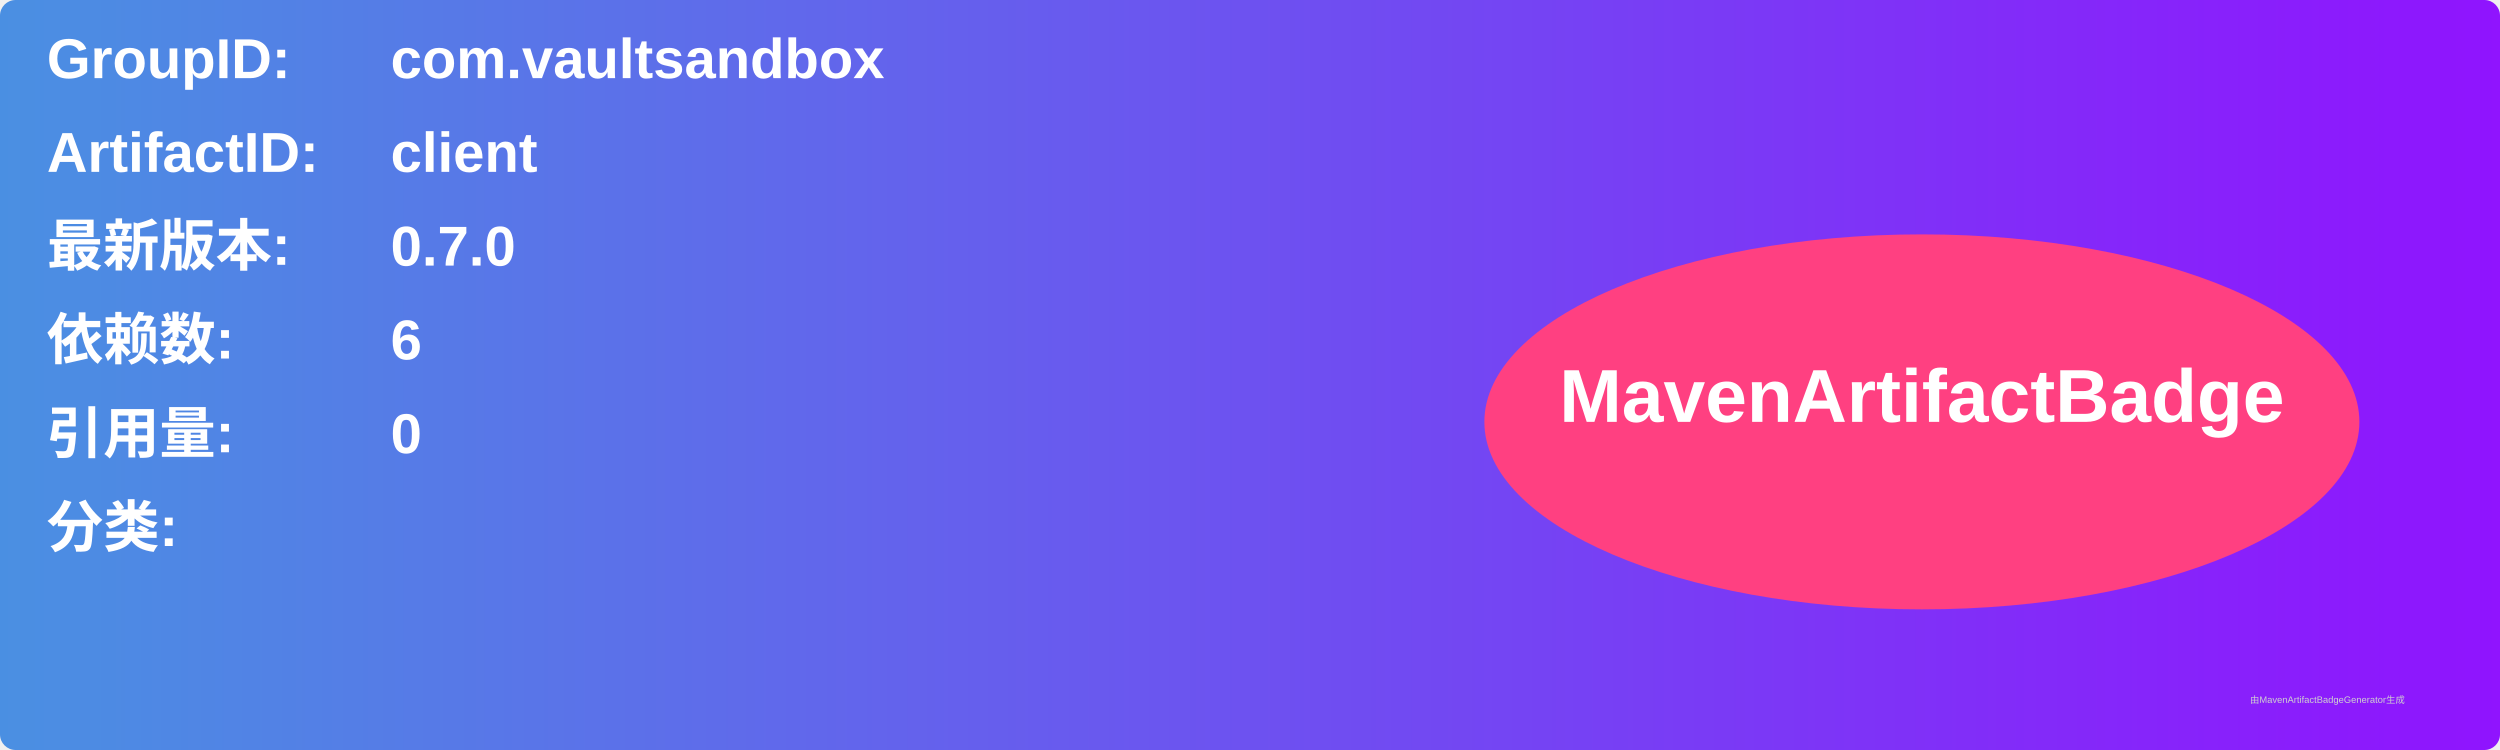
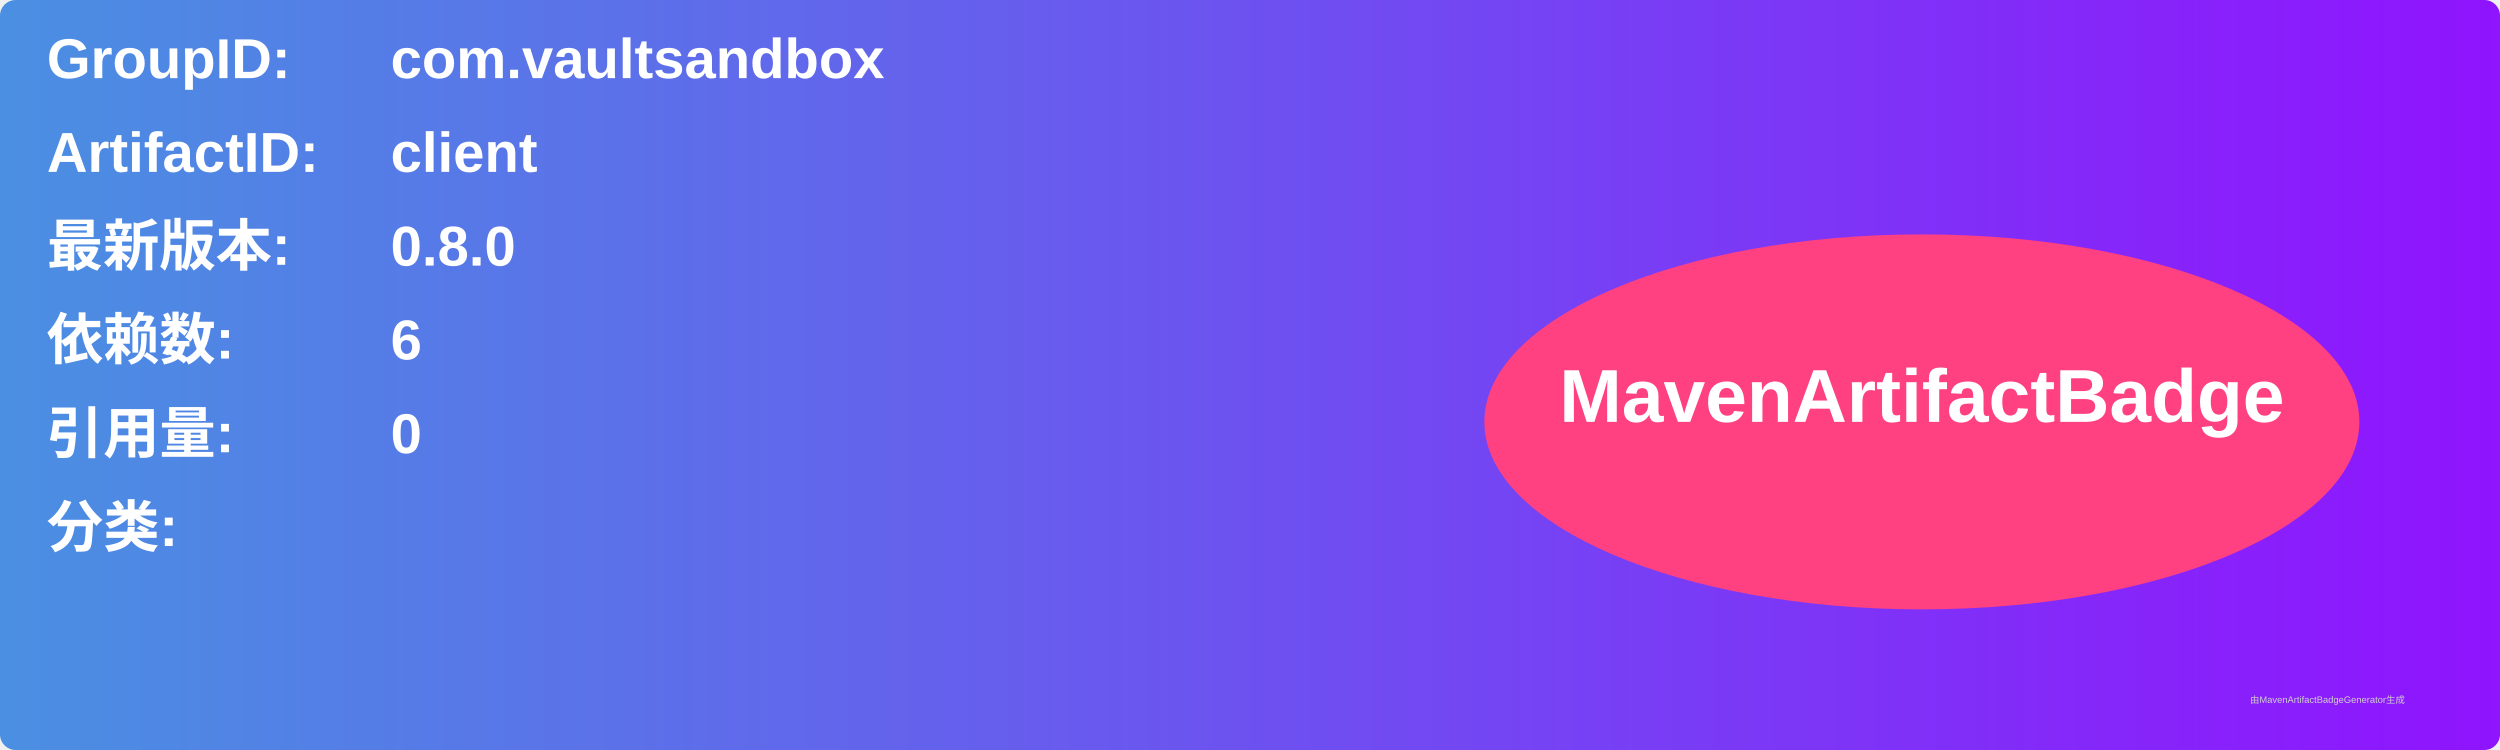
<svg xmlns="http://www.w3.org/2000/svg" width="800" height="240" viewBox="0 0 800 240">
  <linearGradient id="grad" x1="0%" y1="0%" x2="100%" y2="0%">
    <stop offset="0%" stop-color="#4a90e2" />
    <stop offset="100%" stop-color="#9013fe" />
  </linearGradient>
  <rect width="100%" height="100%" rx="5" ry="5" fill="url(#grad)" />
  <g transform="translate(15, 15)">
    <text x="0" y="10" font-family="Arial" font-size="18" fill="white" font-weight="bold" width="260">GroupID:</text>
    <text x="110" y="10" font-family="Arial" font-size="18" fill="white" font-weight="bold" width="460">com.vaultsandbox</text>
    <text x="0" y="40" font-family="Arial" font-size="18" fill="white" font-weight="bold" width="260">ArtifactID:</text>
    <text x="110" y="40" font-family="Arial" font-size="18" fill="white" font-weight="bold" width="460">client</text>
    <text x="0" y="70" font-family="Arial" font-size="18" fill="white" font-weight="bold">最新版本:</text>
    <text x="110" y="70" font-family="Arial" font-size="18" fill="white" font-weight="bold">
-       <tspan font-weight="bold">0.7.0</tspan>
+       <tspan font-weight="bold">0.8.0</tspan>
    </text>
    <text x="0" y="100" font-family="Arial" font-size="18" fill="white" font-weight="bold">依赖数: </text>
    <text x="110" y="100" font-family="Arial" font-size="18" fill="white">
      <tspan font-weight="bold">6</tspan>
    </text>
    <text x="0" y="130" font-family="Arial" font-size="18" fill="white" font-weight="bold">引用量: </text>
    <text x="110" y="130" font-family="Arial" font-size="18" fill="white">
      <tspan font-weight="bold">0</tspan>
    </text>
    <text x="0" y="160" font-family="Arial" font-size="18" fill="white" font-weight="bold">分类:</text>
    <text x="10" y="190" font-family="Arial" font-size="10" fill="white">
      <tspan font-weight="bold" />
    </text>
    <ellipse cx="600" cy="120" rx="140" ry="60" fill="#ff4081" />
    <text x="600" y="120" text-anchor="middle" font-family="Arial" font-size="24" fill="white" font-weight="bold">MavenArtifactBadge</text>
  </g>
  <text x="720" y="225" font-family="Arial" font-size="3" fill="#d0d0d0">由MavenArtifactBadgeGenerator生成</text>
</svg>
